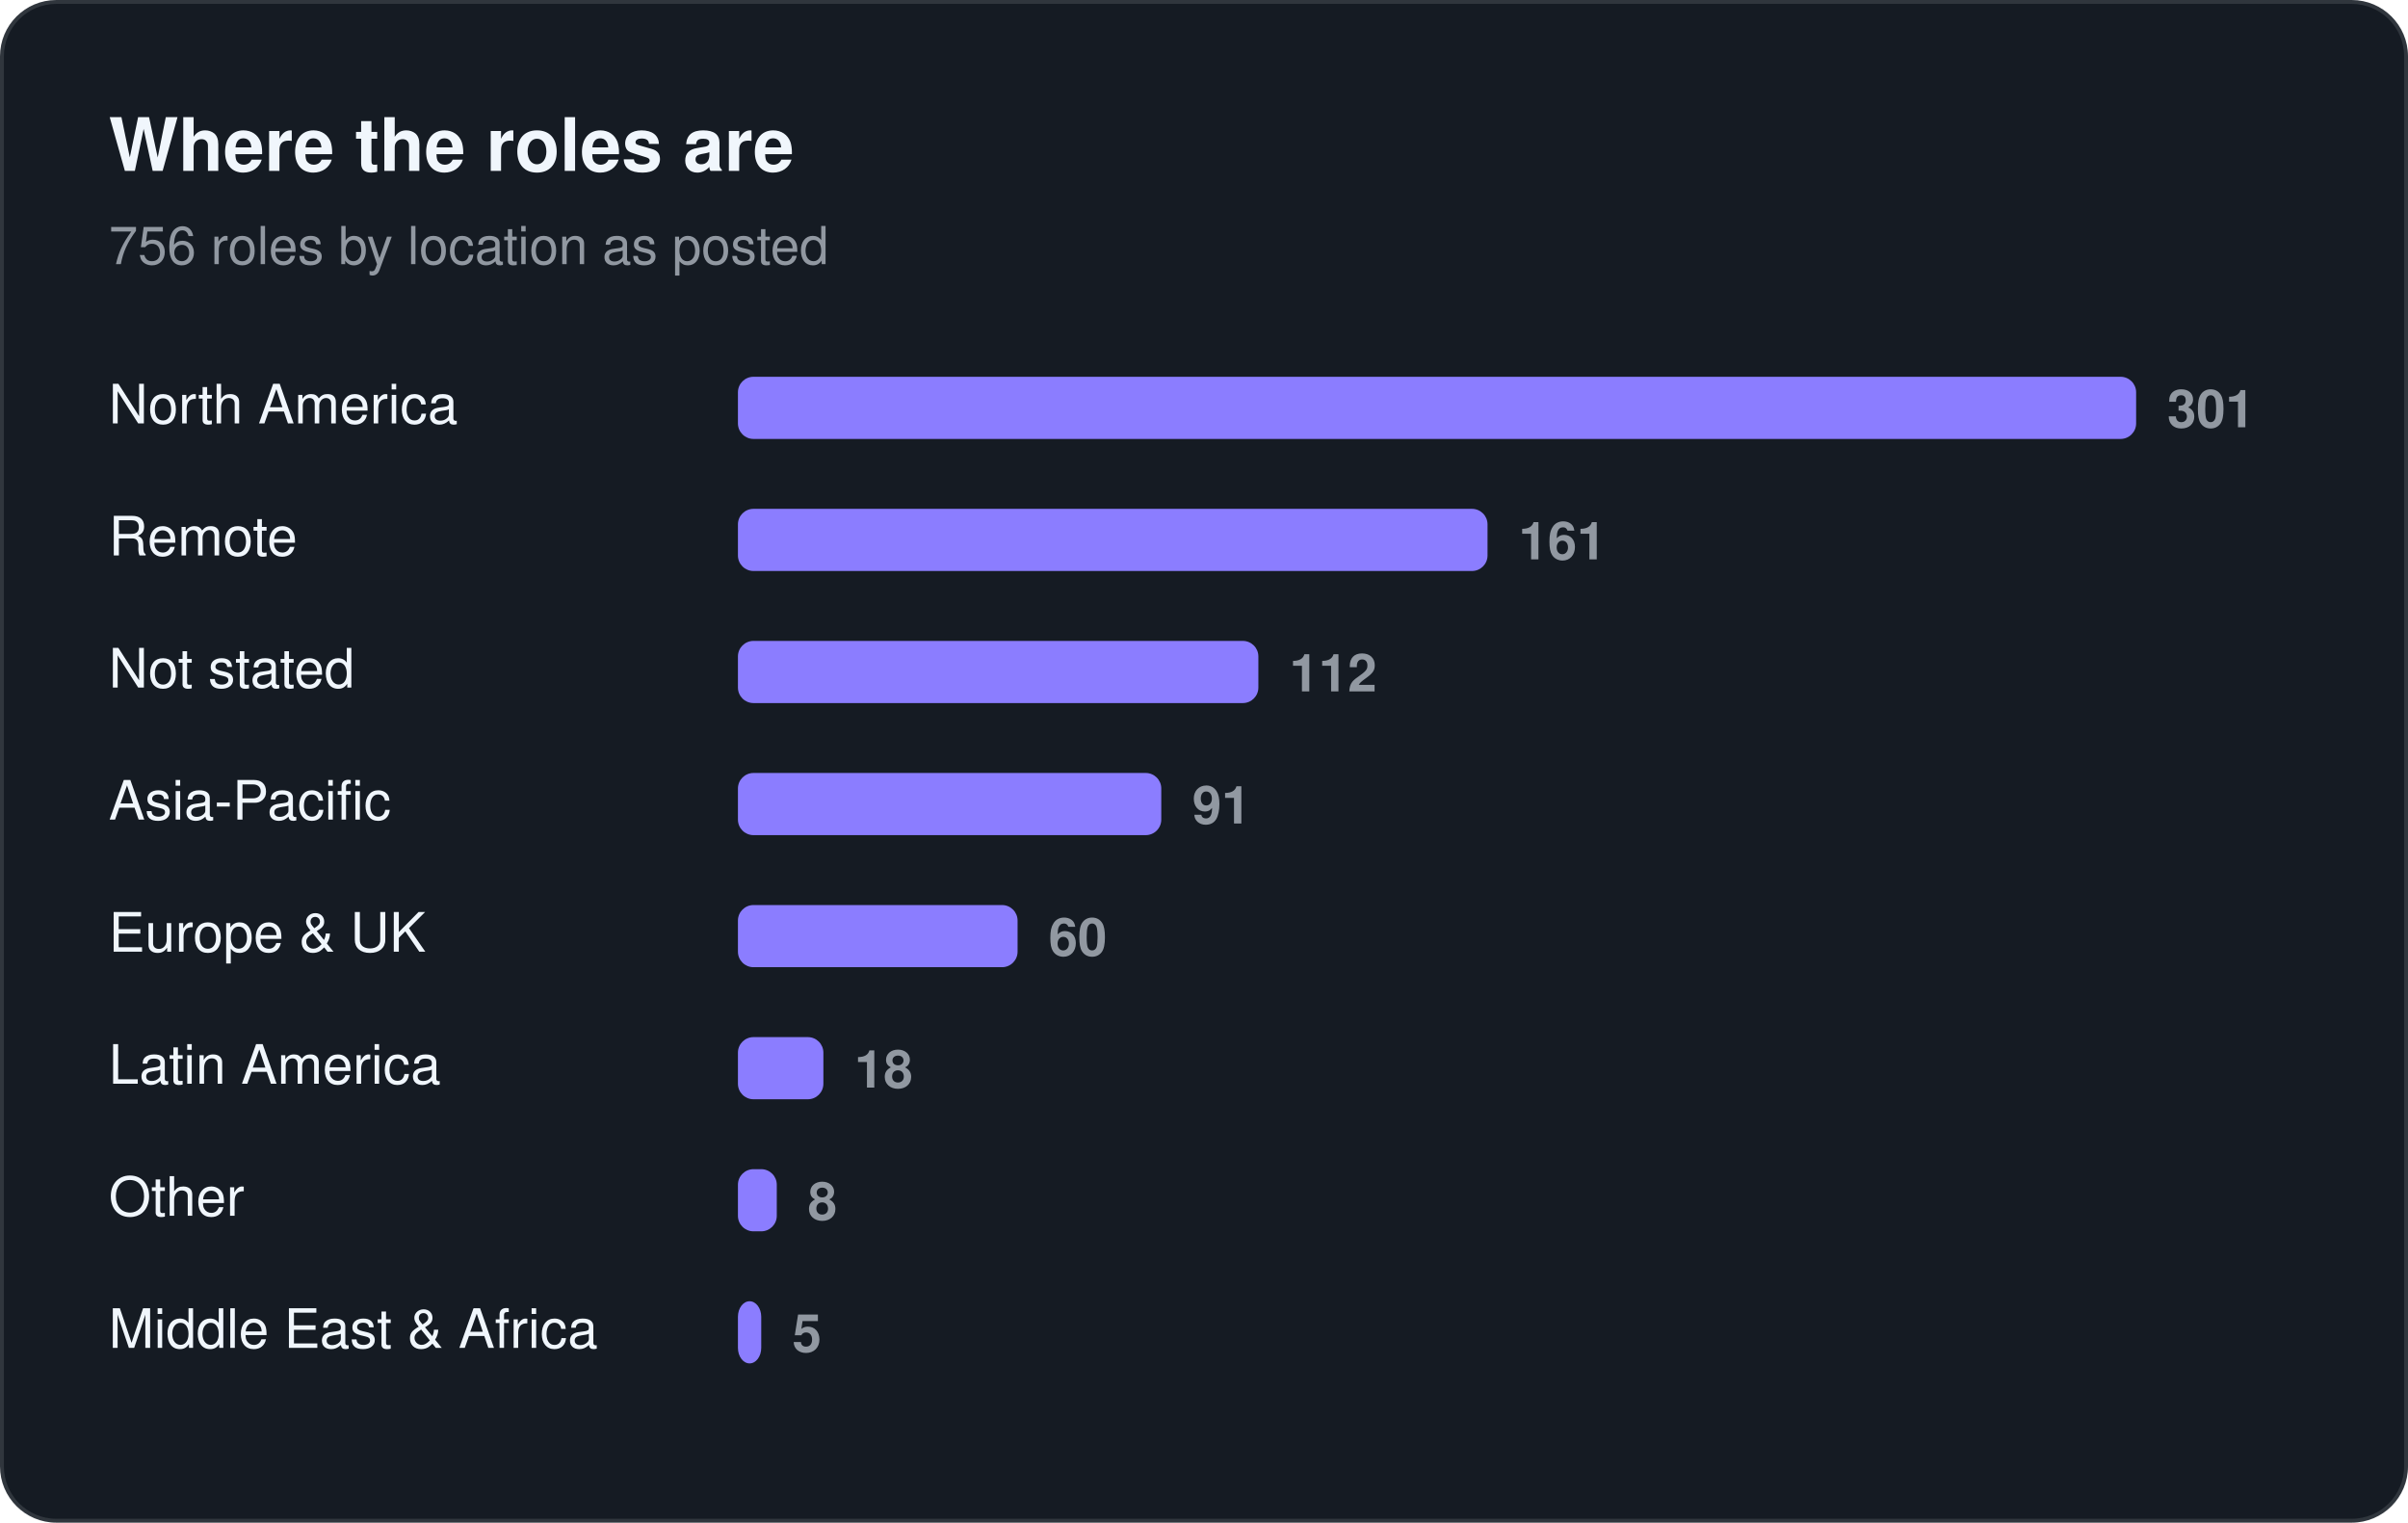
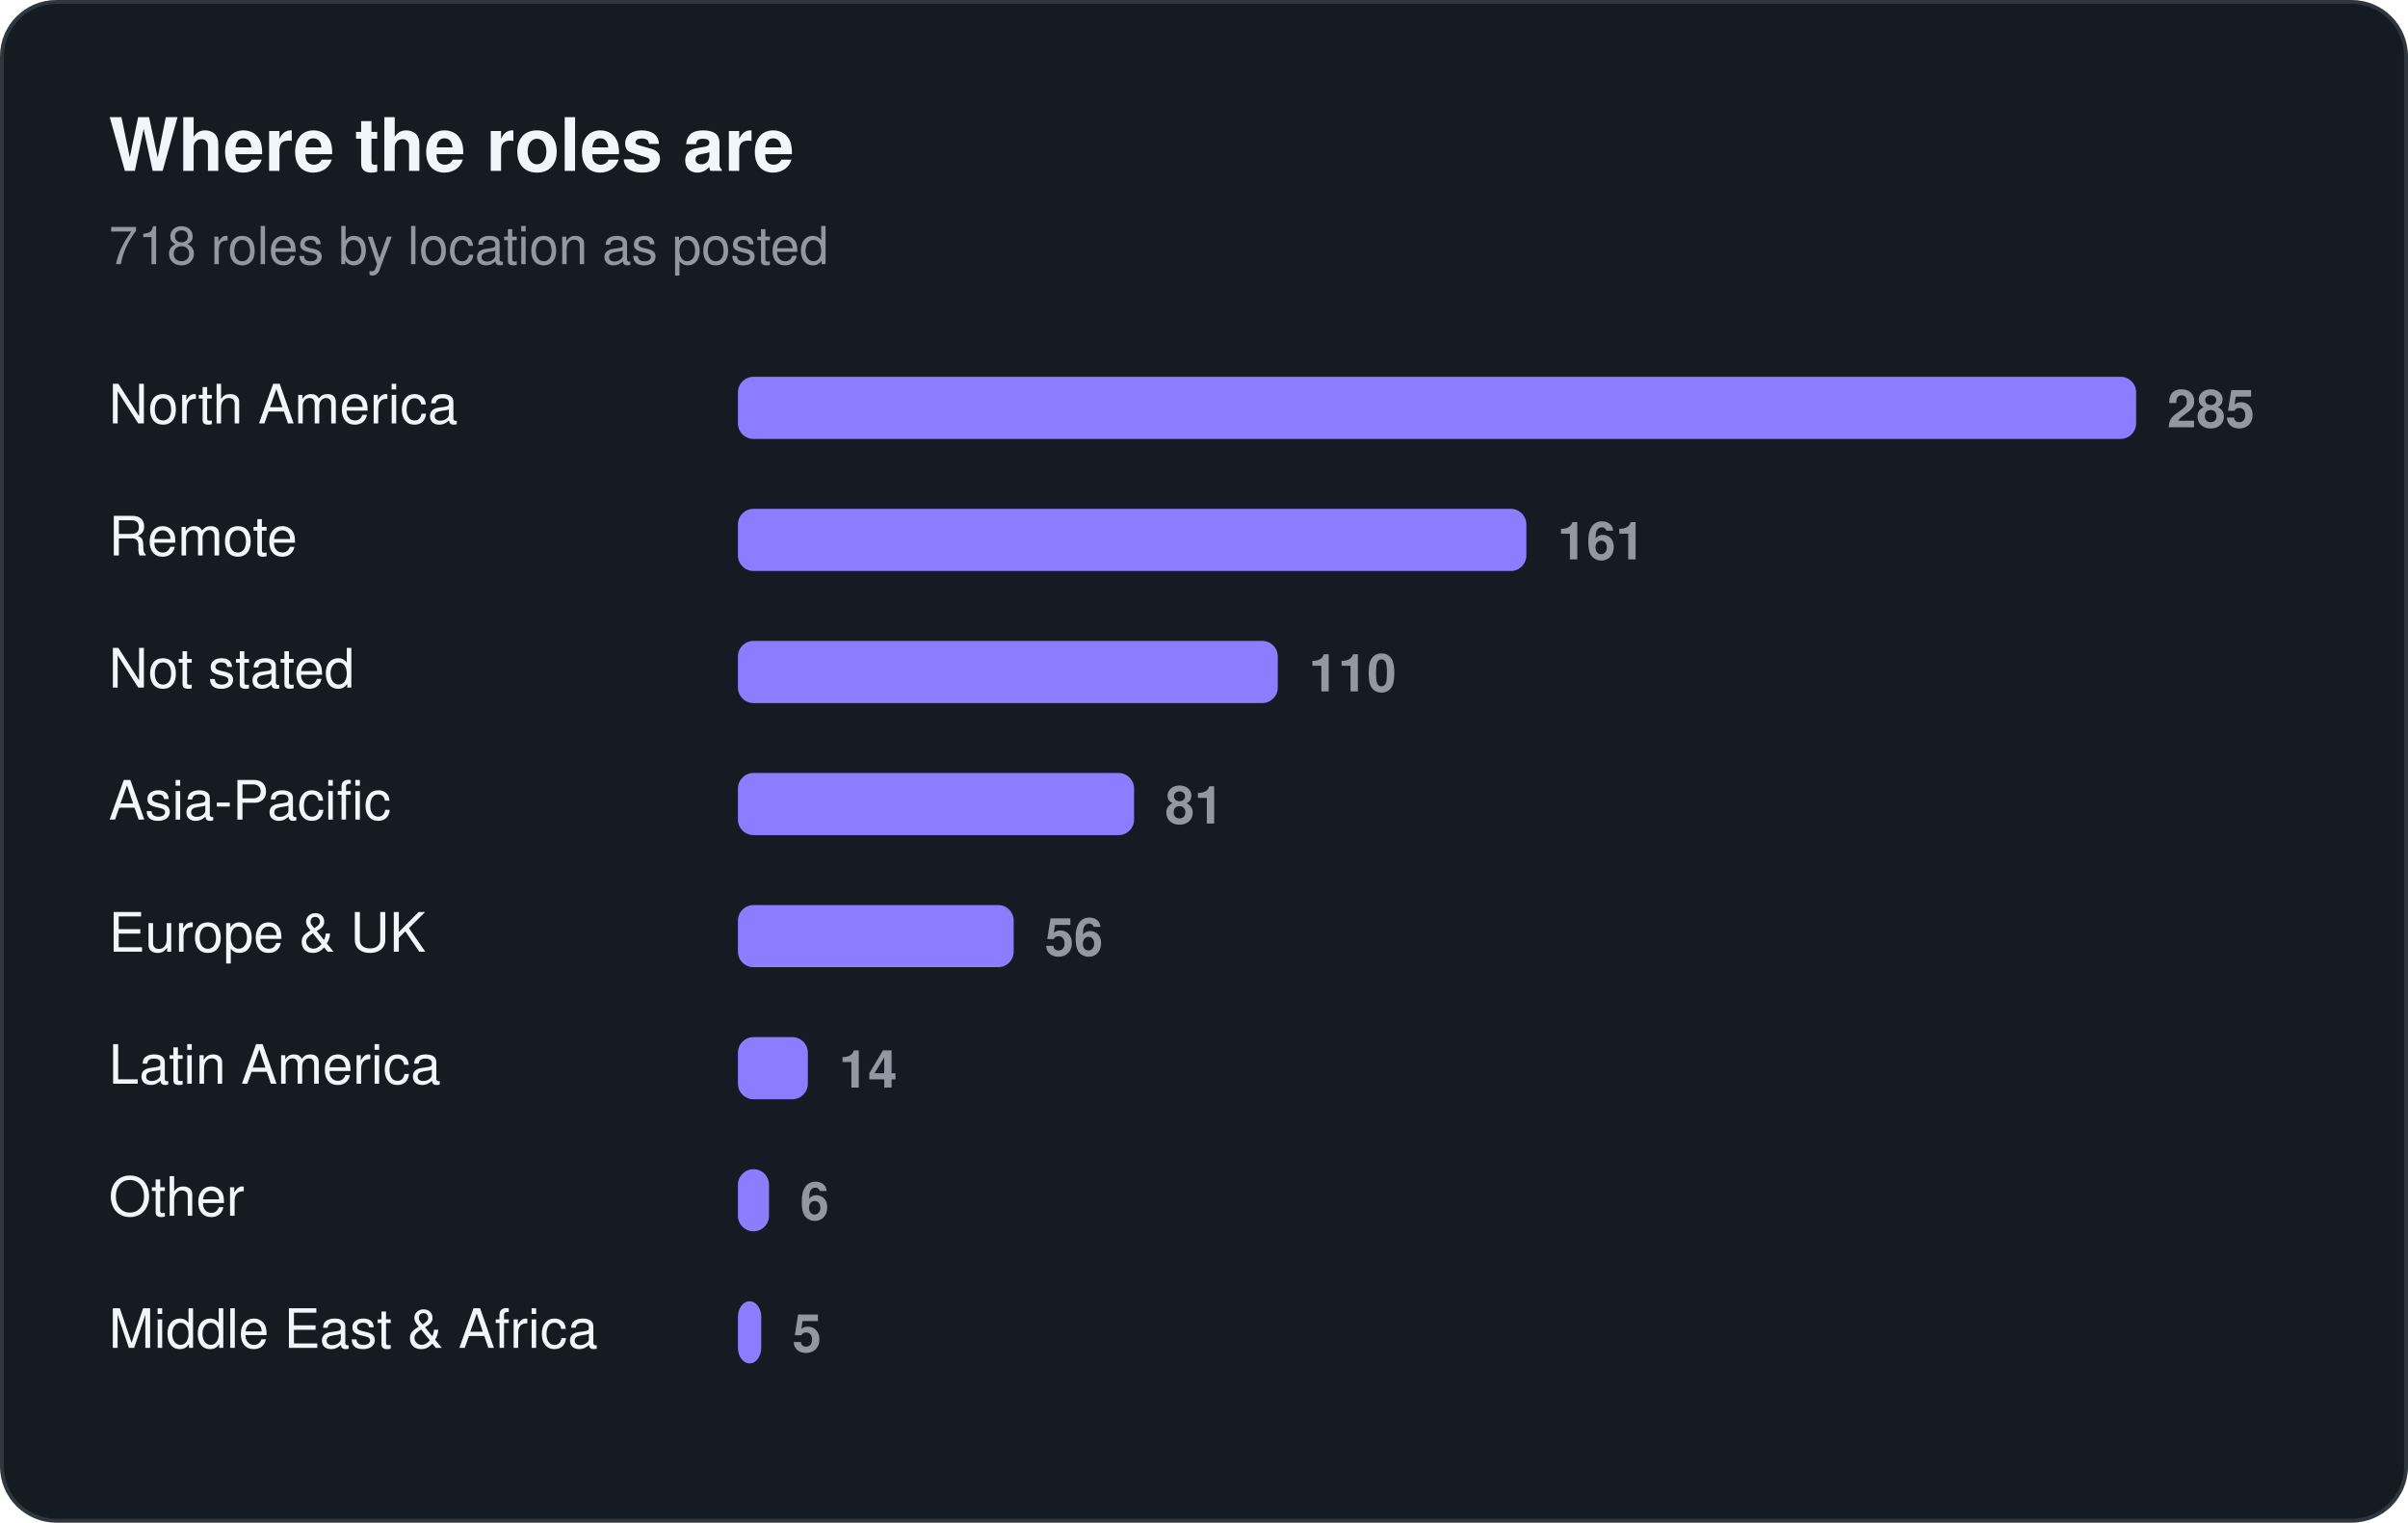
<svg xmlns="http://www.w3.org/2000/svg" width="620" height="392" viewBox="0 0 620 392" role="img" aria-label="Where the roles are">
  <rect x="0.5" y="0.5" width="619" height="391" rx="14" fill="#151b23" stroke="#30363d" />
  <text x="28" y="44" font-family="-apple-system, BlinkMacSystemFont, 'Segoe UI', Helvetica, Arial, sans-serif" font-size="19" fill="#f0f6fc" font-weight="650">Where the roles are</text>
-   <text x="28" y="68" font-family="-apple-system, BlinkMacSystemFont, 'Segoe UI', Helvetica, Arial, sans-serif" font-size="13.5" fill="#9198a1">756 roles by location as posted</text>
+   <text x="28" y="68" font-family="-apple-system, BlinkMacSystemFont, 'Segoe UI', Helvetica, Arial, sans-serif" font-size="13.5" fill="#9198a1">718 roles by location as posted</text>
  <text x="28" y="109" font-family="-apple-system, BlinkMacSystemFont, 'Segoe UI', Helvetica, Arial, sans-serif" font-size="14" fill="#f0f6fc">North America</text>
  <rect x="190" y="97" width="360" height="16" rx="4" fill="#8b7dff" />
-   <text x="558" y="110" font-family="-apple-system, BlinkMacSystemFont, 'Segoe UI', Helvetica, Arial, sans-serif" font-size="13.5" fill="#9198a1" font-weight="600" style="font-variant-numeric:tabular-nums">301</text>
+   <text x="558" y="110" font-family="-apple-system, BlinkMacSystemFont, 'Segoe UI', Helvetica, Arial, sans-serif" font-size="13.5" fill="#9198a1" font-weight="600" style="font-variant-numeric:tabular-nums">285</text>
  <text x="28" y="143" font-family="-apple-system, BlinkMacSystemFont, 'Segoe UI', Helvetica, Arial, sans-serif" font-size="14" fill="#f0f6fc">Remote</text>
-   <rect x="190" y="131" width="193" height="16" rx="4" fill="#8b7dff" />
-   <text x="391" y="144" font-family="-apple-system, BlinkMacSystemFont, 'Segoe UI', Helvetica, Arial, sans-serif" font-size="13.5" fill="#9198a1" font-weight="600" style="font-variant-numeric:tabular-nums">161</text>
+   <rect x="190" y="131" width="203" height="16" rx="4" fill="#8b7dff" />
+   <text x="401" y="144" font-family="-apple-system, BlinkMacSystemFont, 'Segoe UI', Helvetica, Arial, sans-serif" font-size="13.5" fill="#9198a1" font-weight="600" style="font-variant-numeric:tabular-nums">161</text>
  <text x="28" y="177" font-family="-apple-system, BlinkMacSystemFont, 'Segoe UI', Helvetica, Arial, sans-serif" font-size="14" fill="#f0f6fc">Not stated</text>
-   <rect x="190" y="165" width="134" height="16" rx="4" fill="#8b7dff" />
-   <text x="332" y="178" font-family="-apple-system, BlinkMacSystemFont, 'Segoe UI', Helvetica, Arial, sans-serif" font-size="13.5" fill="#9198a1" font-weight="600" style="font-variant-numeric:tabular-nums">112</text>
+   <rect x="190" y="165" width="139" height="16" rx="4" fill="#8b7dff" />
+   <text x="337" y="178" font-family="-apple-system, BlinkMacSystemFont, 'Segoe UI', Helvetica, Arial, sans-serif" font-size="13.5" fill="#9198a1" font-weight="600" style="font-variant-numeric:tabular-nums">110</text>
  <text x="28" y="211" font-family="-apple-system, BlinkMacSystemFont, 'Segoe UI', Helvetica, Arial, sans-serif" font-size="14" fill="#f0f6fc">Asia-Pacific</text>
-   <rect x="190" y="199" width="109" height="16" rx="4" fill="#8b7dff" />
-   <text x="307" y="212" font-family="-apple-system, BlinkMacSystemFont, 'Segoe UI', Helvetica, Arial, sans-serif" font-size="13.5" fill="#9198a1" font-weight="600" style="font-variant-numeric:tabular-nums">91</text>
+   <rect x="190" y="199" width="102" height="16" rx="4" fill="#8b7dff" />
+   <text x="300" y="212" font-family="-apple-system, BlinkMacSystemFont, 'Segoe UI', Helvetica, Arial, sans-serif" font-size="13.5" fill="#9198a1" font-weight="600" style="font-variant-numeric:tabular-nums">81</text>
  <text x="28" y="245" font-family="-apple-system, BlinkMacSystemFont, 'Segoe UI', Helvetica, Arial, sans-serif" font-size="14" fill="#f0f6fc">Europe &amp; UK</text>
-   <rect x="190" y="233" width="72" height="16" rx="4" fill="#8b7dff" />
-   <text x="270" y="246" font-family="-apple-system, BlinkMacSystemFont, 'Segoe UI', Helvetica, Arial, sans-serif" font-size="13.5" fill="#9198a1" font-weight="600" style="font-variant-numeric:tabular-nums">60</text>
+   <rect x="190" y="233" width="71" height="16" rx="4" fill="#8b7dff" />
+   <text x="269" y="246" font-family="-apple-system, BlinkMacSystemFont, 'Segoe UI', Helvetica, Arial, sans-serif" font-size="13.5" fill="#9198a1" font-weight="600" style="font-variant-numeric:tabular-nums">56</text>
  <text x="28" y="279" font-family="-apple-system, BlinkMacSystemFont, 'Segoe UI', Helvetica, Arial, sans-serif" font-size="14" fill="#f0f6fc">Latin America</text>
-   <rect x="190" y="267" width="22" height="16" rx="4" fill="#8b7dff" />
-   <text x="220" y="280" font-family="-apple-system, BlinkMacSystemFont, 'Segoe UI', Helvetica, Arial, sans-serif" font-size="13.5" fill="#9198a1" font-weight="600" style="font-variant-numeric:tabular-nums">18</text>
+   <rect x="190" y="267" width="18" height="16" rx="4" fill="#8b7dff" />
+   <text x="216" y="280" font-family="-apple-system, BlinkMacSystemFont, 'Segoe UI', Helvetica, Arial, sans-serif" font-size="13.5" fill="#9198a1" font-weight="600" style="font-variant-numeric:tabular-nums">14</text>
  <text x="28" y="313" font-family="-apple-system, BlinkMacSystemFont, 'Segoe UI', Helvetica, Arial, sans-serif" font-size="14" fill="#f0f6fc">Other</text>
-   <rect x="190" y="301" width="10" height="16" rx="4" fill="#8b7dff" />
-   <text x="208" y="314" font-family="-apple-system, BlinkMacSystemFont, 'Segoe UI', Helvetica, Arial, sans-serif" font-size="13.5" fill="#9198a1" font-weight="600" style="font-variant-numeric:tabular-nums">8</text>
+   <rect x="190" y="301" width="8" height="16" rx="4" fill="#8b7dff" />
+   <text x="206" y="314" font-family="-apple-system, BlinkMacSystemFont, 'Segoe UI', Helvetica, Arial, sans-serif" font-size="13.5" fill="#9198a1" font-weight="600" style="font-variant-numeric:tabular-nums">6</text>
  <text x="28" y="347" font-family="-apple-system, BlinkMacSystemFont, 'Segoe UI', Helvetica, Arial, sans-serif" font-size="14" fill="#f0f6fc">Middle East &amp; Africa</text>
  <rect x="190" y="335" width="6" height="16" rx="4" fill="#8b7dff" />
  <text x="204" y="348" font-family="-apple-system, BlinkMacSystemFont, 'Segoe UI', Helvetica, Arial, sans-serif" font-size="13.5" fill="#9198a1" font-weight="600" style="font-variant-numeric:tabular-nums">5</text>
</svg>
